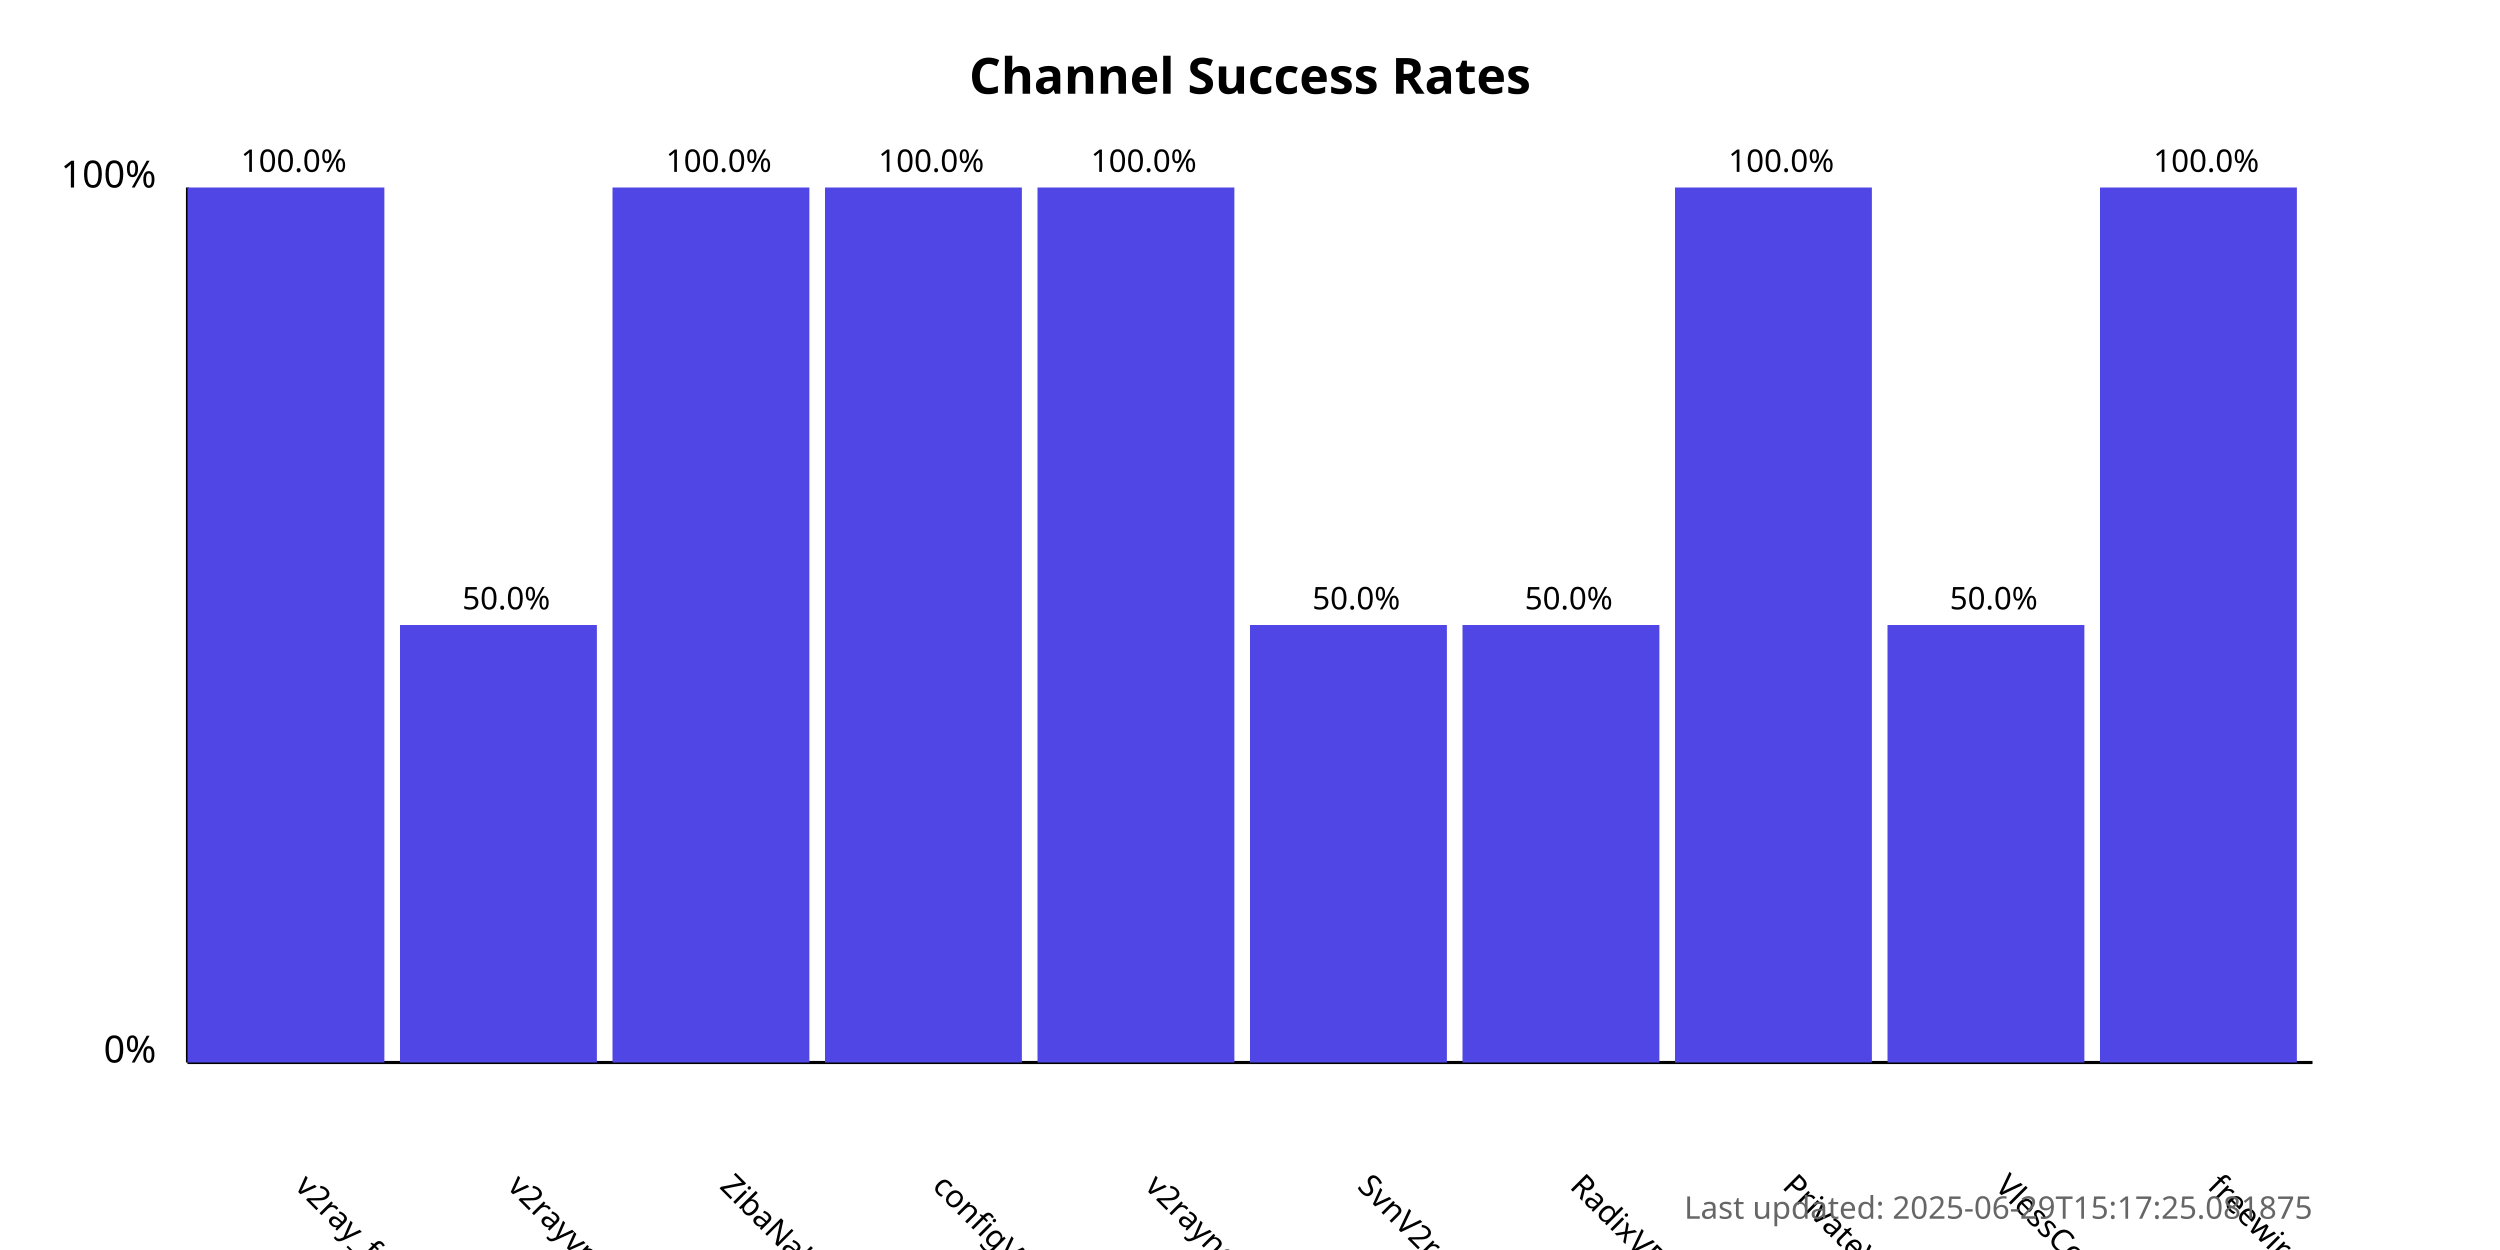
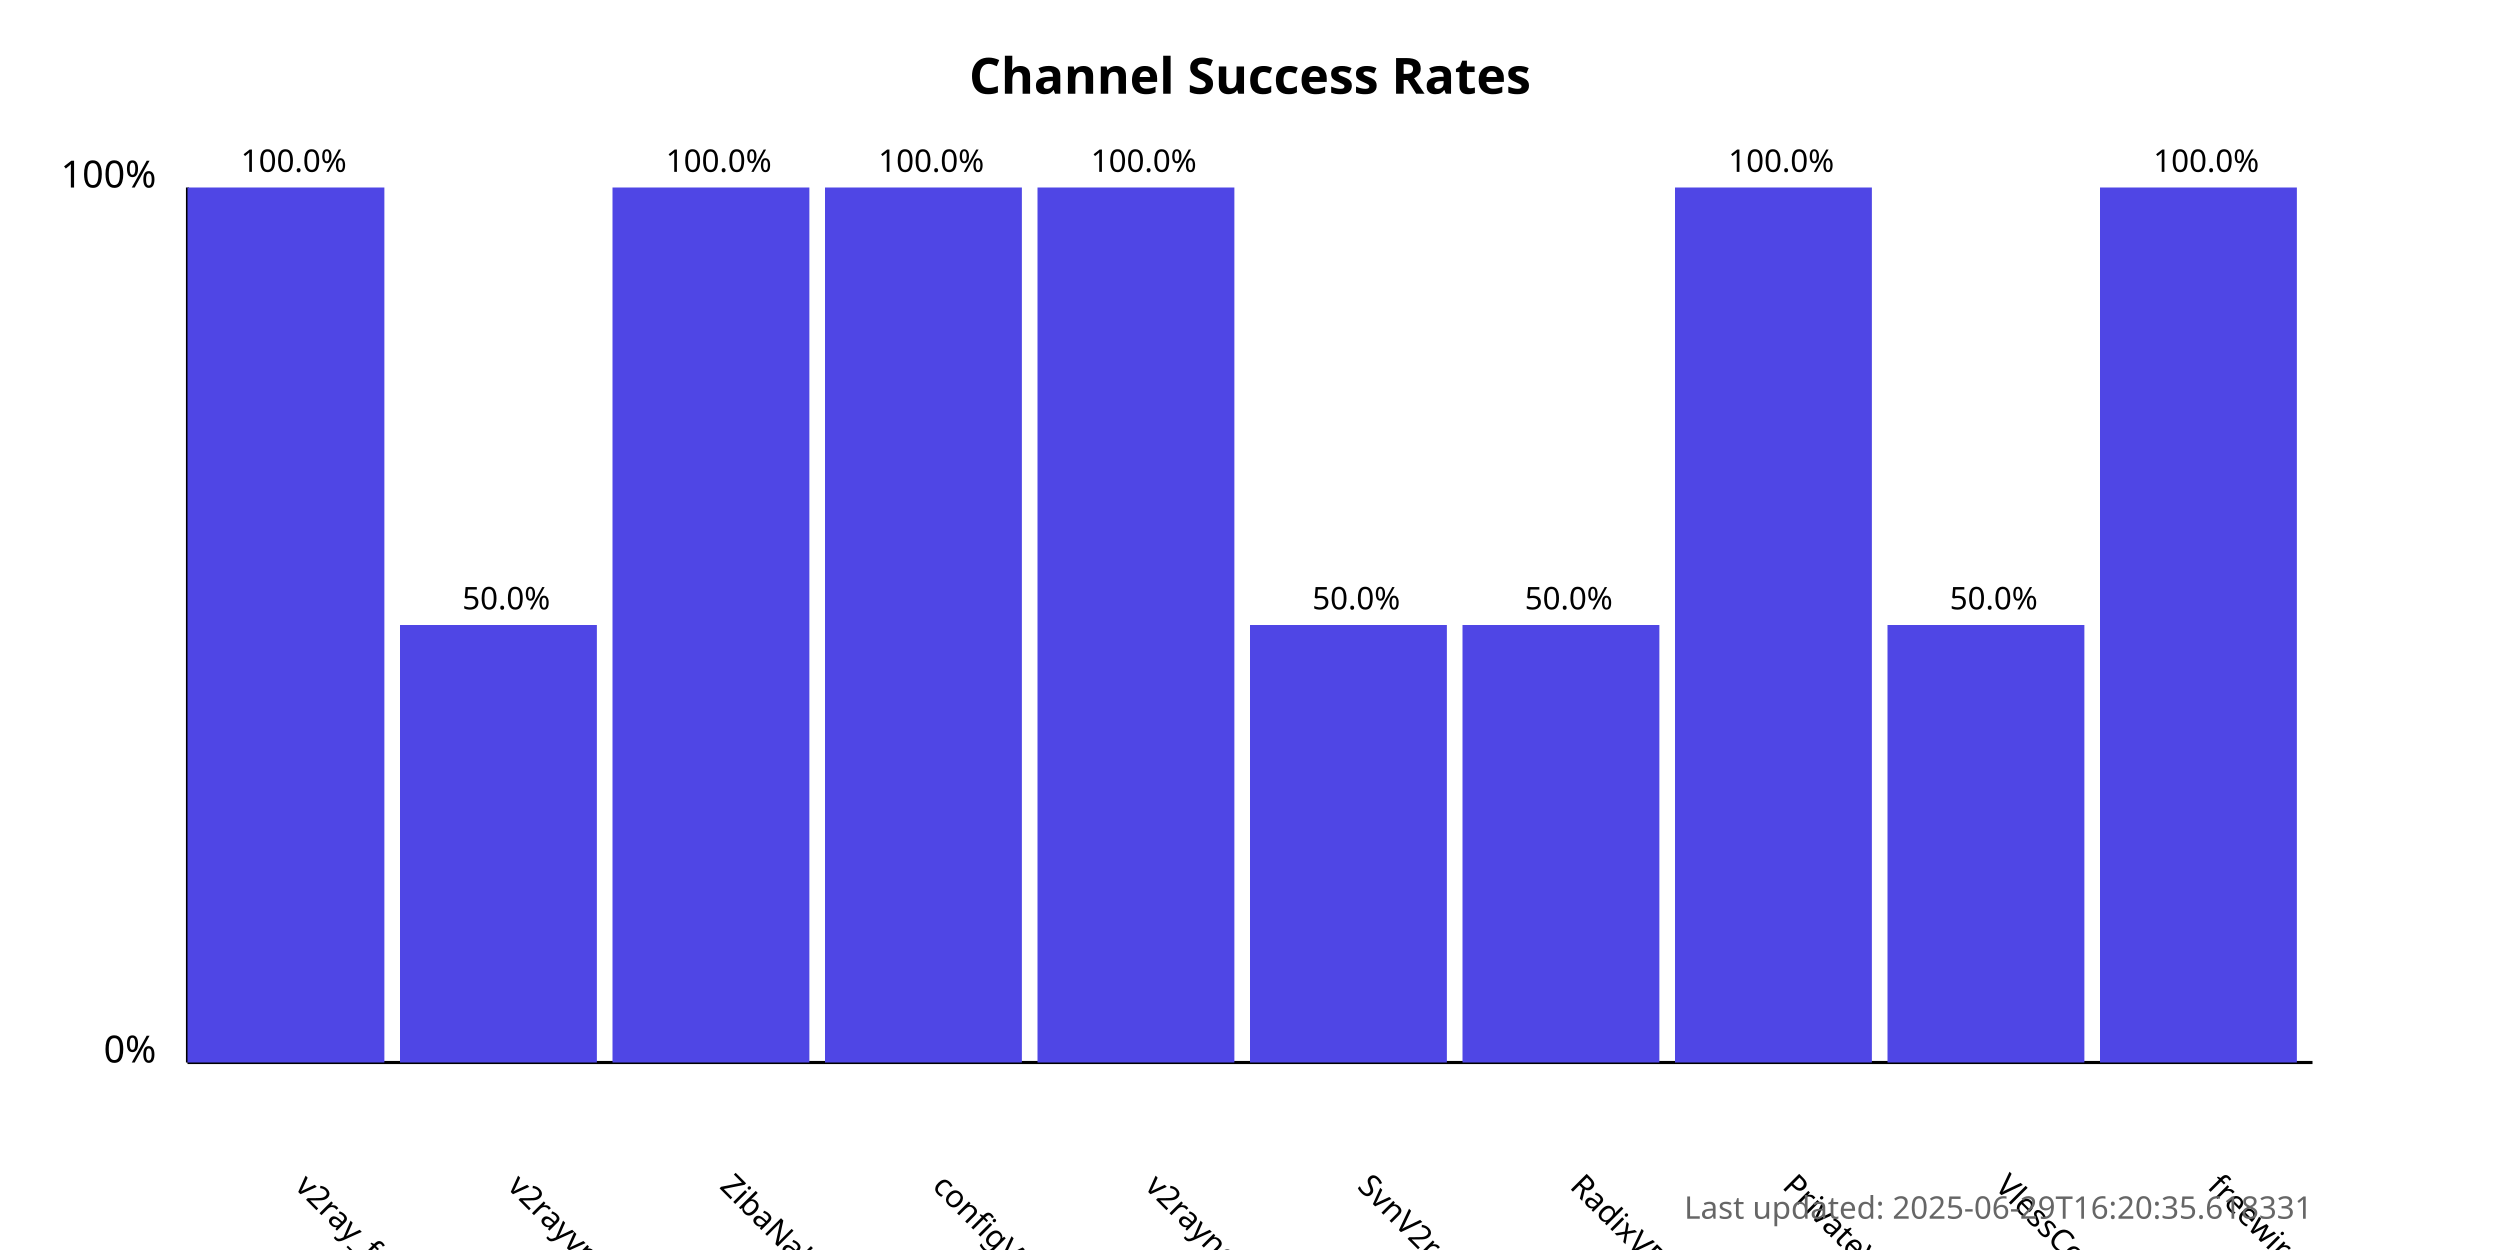
<svg xmlns="http://www.w3.org/2000/svg" width="800" height="400">
  <style>
            .chart-title { font: bold 16px sans-serif; }
            .axis-label { font: 12px sans-serif; }
            .tick-label { font: 10px sans-serif; }
            .bar { fill: #4f46e5; }
            .bar:hover { fill: #6366f1; }
            .timestamp { font: 10px sans-serif; fill: #666; }
        </style>
  <text x="400.0" y="30" text-anchor="middle" class="chart-title">
            Channel Success Rates
        </text>
  <line x1="60" y1="340" x2="60" y2="60" stroke="black" stroke-width="1" />
  <line x1="60" y1="340" x2="740" y2="340" stroke="black" stroke-width="1" />
  <text x="50" y="340" text-anchor="end" class="axis-label">0%</text>
  <text x="50" y="60" text-anchor="end" class="axis-label">100%</text>
  <g>
    <rect x="60" y="60.0" width="63.0" height="280.0" class="bar" />
    <text x="94.0" y="380" transform="rotate(45, 94.0, 380)" text-anchor="start" class="tick-label">
                v2ray_free_conf
            </text>
    <text x="94.0" y="55.0" text-anchor="middle" class="tick-label">
                100.0%
            </text>
  </g>
  <g>
    <rect x="128.0" y="200.0" width="63.0" height="140.0" class="bar" />
    <text x="162.0" y="380" transform="rotate(45, 162.0, 380)" text-anchor="start" class="tick-label">
                v2rayvpno
            </text>
    <text x="162.0" y="195.0" text-anchor="middle" class="tick-label">
                50.0%
            </text>
  </g>
  <g>
    <rect x="196.0" y="60.0" width="63.0" height="280.0" class="bar" />
    <text x="230.0" y="380" transform="rotate(45, 230.0, 380)" text-anchor="start" class="tick-label">
                ZibaNabz
            </text>
    <text x="230.0" y="55.0" text-anchor="middle" class="tick-label">
                100.0%
            </text>
  </g>
  <g>
    <rect x="264.0" y="60.0" width="63.0" height="280.0" class="bar" />
    <text x="298.0" y="380" transform="rotate(45, 298.0, 380)" text-anchor="start" class="tick-label">
                configV2rayForFree
            </text>
    <text x="298.0" y="55.0" text-anchor="middle" class="tick-label">
                100.0%
            </text>
  </g>
  <g>
    <rect x="332.0" y="60.0" width="63.0" height="280.0" class="bar" />
    <text x="366.0" y="380" transform="rotate(45, 366.0, 380)" text-anchor="start" class="tick-label">
                v2rayngvpn
            </text>
    <text x="366.0" y="55.0" text-anchor="middle" class="tick-label">
                100.0%
            </text>
  </g>
  <g>
    <rect x="400.0" y="200.0" width="63.0" height="140.0" class="bar" />
    <text x="434.0" y="380" transform="rotate(45, 434.0, 380)" text-anchor="start" class="tick-label">
                SvnV2ray
            </text>
    <text x="434.0" y="195.0" text-anchor="middle" class="tick-label">
                50.0%
            </text>
  </g>
  <g>
    <rect x="468.0" y="200.0" width="63.0" height="140.0" class="bar" />
    <text x="502.0" y="380" transform="rotate(45, 502.0, 380)" text-anchor="start" class="tick-label">
                RadixVPN
            </text>
    <text x="502.0" y="195.0" text-anchor="middle" class="tick-label">
                50.0%
            </text>
  </g>
  <g>
    <rect x="536.0" y="60.0" width="63.0" height="280.0" class="bar" />
    <text x="570.0" y="380" transform="rotate(45, 570.0, 380)" text-anchor="start" class="tick-label">
                PrivateVPNs
            </text>
    <text x="570.0" y="55.0" text-anchor="middle" class="tick-label">
                100.0%
            </text>
  </g>
  <g>
    <rect x="604.0" y="200.0" width="63.0" height="140.0" class="bar" />
    <text x="638.0" y="380" transform="rotate(45, 638.0, 380)" text-anchor="start" class="tick-label">
                VlessConfig
            </text>
    <text x="638.0" y="195.0" text-anchor="middle" class="tick-label">
                50.0%
            </text>
  </g>
  <g>
    <rect x="672.0" y="60.0" width="63.0" height="280.0" class="bar" />
    <text x="706.0" y="380" transform="rotate(45, 706.0, 380)" text-anchor="start" class="tick-label">
                freewireguard
            </text>
    <text x="706.0" y="55.0" text-anchor="middle" class="tick-label">
                100.0%
            </text>
  </g>
  <text x="740" y="390" text-anchor="end" class="timestamp">
-             Last updated: 2025-06-29T15:17:25.081875
+             Last updated: 2025-06-29T16:20:35.618331
        </text>
</svg>
